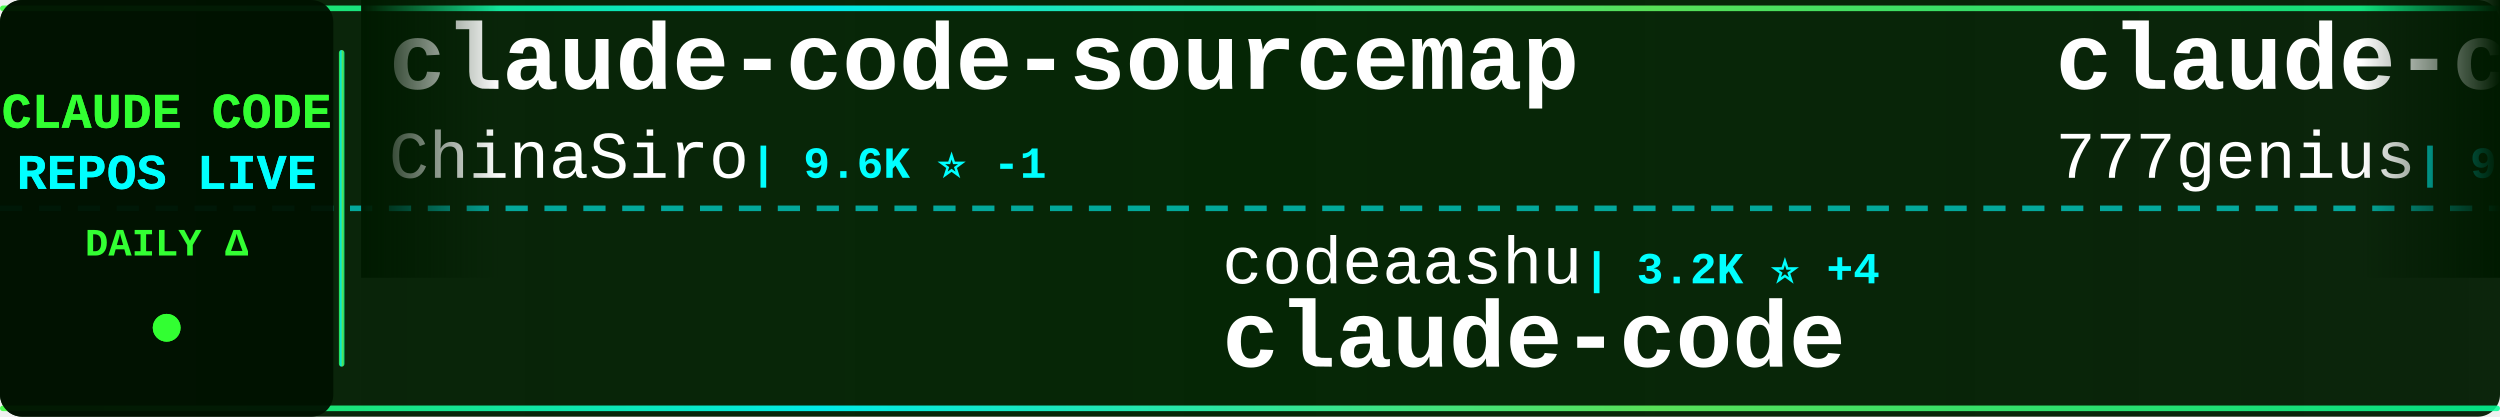
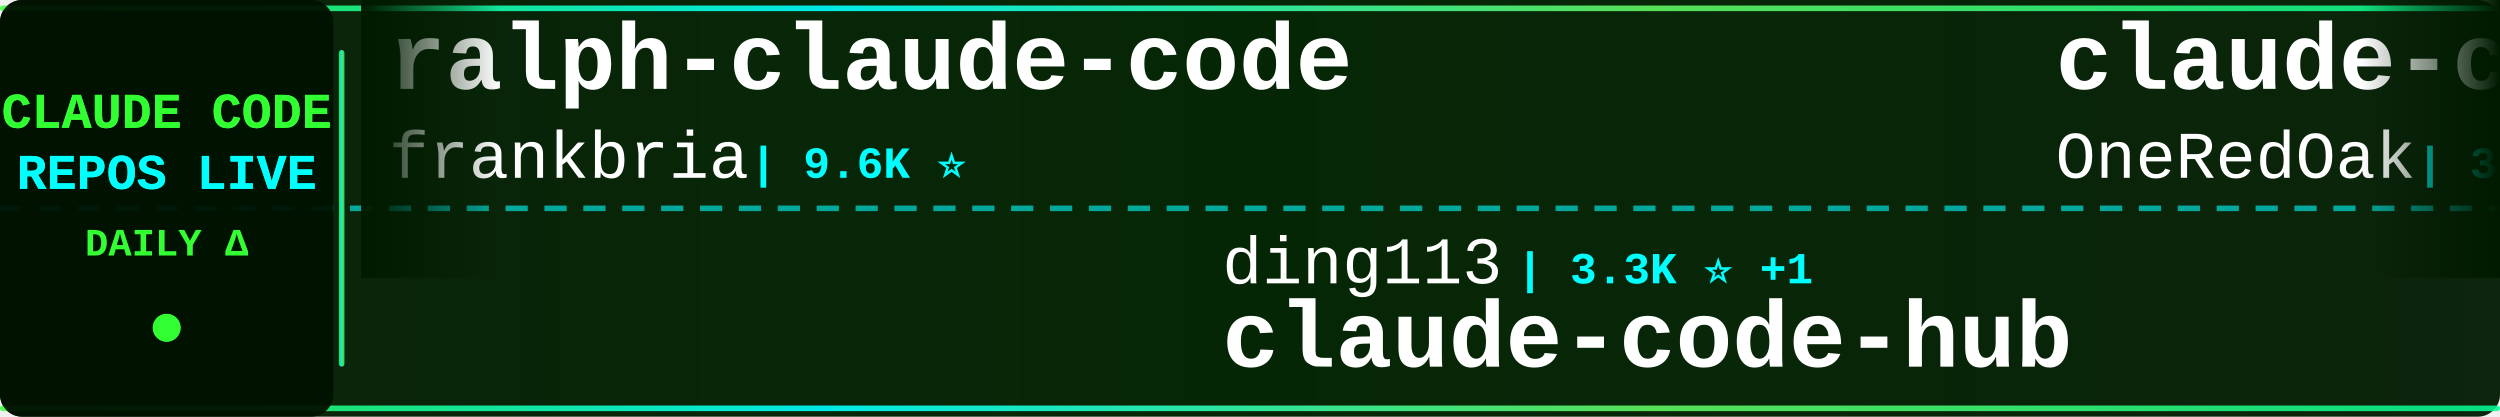
<svg xmlns="http://www.w3.org/2000/svg" width="900" height="150">
  <defs>
    <linearGradient id="tickerBg" x1="0%" y1="0%" x2="100%" y2="0%">
      <stop offset="0%" style="stop-color:#001a00;stop-opacity:0.95" />
      <stop offset="50%" style="stop-color:#002200;stop-opacity:0.98" />
      <stop offset="100%" style="stop-color:#001a00;stop-opacity:0.95" />
    </linearGradient>
    <linearGradient id="borderGrad" x1="0%" y1="0%" x2="100%" y2="0%">
      <stop offset="0%" style="stop-color:#33ff33;stop-opacity:0.85">
        <animate attributeName="stop-opacity" values="0.85;1;0.85" dur="2s" repeatCount="indefinite" />
      </stop>
      <stop offset="33%" style="stop-color:#00ffff;stop-opacity:0.9">
        <animate attributeName="stop-opacity" values="0.9;1;0.9" dur="2.2s" repeatCount="indefinite" />
      </stop>
      <stop offset="66%" style="stop-color:#66ff66;stop-opacity:0.85">
        <animate attributeName="stop-opacity" values="0.85;1;0.85" dur="1.8s" repeatCount="indefinite" />
      </stop>
      <stop offset="100%" style="stop-color:#00ff99;stop-opacity:0.85">
        <animate attributeName="stop-opacity" values="0.85;1;0.85" dur="2s" repeatCount="indefinite" />
      </stop>
    </linearGradient>
    <filter id="textGlow">
      <feGaussianBlur stdDeviation="0.1" result="coloredBlur" />
      <feMerge>
        <feMergeNode in="coloredBlur" />
        <feMergeNode in="SourceGraphic" />
      </feMerge>
    </filter>
    <filter id="metricGlow">
      <feGaussianBlur stdDeviation="0.2" result="coloredBlur" />
      <feMerge>
        <feMergeNode in="coloredBlur" />
        <feMergeNode in="SourceGraphic" />
      </feMerge>
    </filter>
    <linearGradient id="leftFade" x1="0%" y1="0%" x2="100%" y2="0%">
      <stop offset="0%" style="stop-color:#001a00;stop-opacity:1" />
      <stop offset="100%" style="stop-color:#001a00;stop-opacity:0" />
    </linearGradient>
    <linearGradient id="rightFade" x1="0%" y1="0%" x2="100%" y2="0%">
      <stop offset="0%" style="stop-color:#001a00;stop-opacity:0" />
      <stop offset="100%" style="stop-color:#001a00;stop-opacity:1" />
    </linearGradient>
  </defs>
  <rect width="900" height="150" fill="url(#tickerBg)" rx="8" />
  <rect x="0" y="2" width="900" height="2" fill="url(#borderGrad)" rx="1" />
  <rect x="0" y="146" width="900" height="2" fill="url(#borderGrad)" rx="1" />
  <line x1="0" y1="75" x2="900" y2="75" stroke="#00ffff" stroke-width="2" stroke-dasharray="8 6" opacity="0.6" />
  <rect x="0" y="0" width="120" height="150" fill="#001100" opacity="0.95" rx="8" />
  <text x="60" y="46" font-family="'Courier New', monospace" font-size="18" font-weight="bold" fill="#33ff33" text-anchor="middle" filter="url(#textGlow)">
    CLAUDE CODE
  </text>
  <text x="60" y="68" font-family="'Courier New', monospace" font-size="18" font-weight="bold" fill="#00ffff" text-anchor="middle" filter="url(#textGlow)">
    REPOS LIVE
  </text>
  <text x="60" y="92" font-family="'Courier New', monospace" font-size="14" font-weight="bold" fill="#33ff33" text-anchor="middle">
    DAILY Δ
  </text>
  <circle cx="60" cy="118" r="5" fill="#33ff33" filter="url(#metricGlow)">
    <animate attributeName="r" values="4;6;4" dur="1.5s" repeatCount="indefinite" />
    <animate attributeName="opacity" values="0.6;1;0.6" dur="1.5s" repeatCount="indefinite" />
  </circle>
  <rect x="122" y="18" width="2" height="114" fill="url(#borderGrad)" rx="1" />
  <clipPath id="tickerClip">
    <rect x="130" y="0" width="770" height="150" />
  </clipPath>
  <g clip-path="url(#tickerClip)">
    <g id="tickerItems">
      <animateTransform attributeName="transform" attributeType="XML" type="translate" from="0 0" to="-3000 0" dur="54s" repeatCount="indefinite" />
      <g transform="translate(0, 0)">
-         <text x="140" y="32" font-family="'Courier New', monospace" font-size="34" font-weight="bold" fill="#ffffff">claude-code-sourcemap</text>
-         <text x="140" y="64" font-family="'Courier New', monospace" font-size="24" font-weight="normal" fill="#ffffff" opacity="1.0">ChinaSiro</text>
-         <text x="270" y="64" font-family="'Courier New', monospace" font-size="16" font-weight="bold" fill="#00ffff"> | 9.6K ⭐ -1</text>
+         <text x="140" y="32" font-family="'Courier New', monospace" font-size="34" font-weight="bold" fill="#ffffff">ralph-claude-code</text>
+         <text x="140" y="64" font-family="'Courier New', monospace" font-size="24" font-weight="normal" fill="#ffffff" opacity="1.0">frankbria</text>
+         <text x="270" y="64" font-family="'Courier New', monospace" font-size="16" font-weight="bold" fill="#00ffff"> | 9.6K ⭐</text>
      </g>
      <g transform="translate(300, 0)">
-         <text x="140" y="102" font-family="'Courier New', monospace" font-size="24" font-weight="normal" fill="#ffffff" opacity="1.0">codeaashu</text>
-         <text x="270" y="102" font-family="'Courier New', monospace" font-size="16" font-weight="bold" fill="#00ffff"> | 3.2K ⭐ +4</text>
+         <text x="140" y="102" font-family="'Courier New', monospace" font-size="24" font-weight="normal" fill="#ffffff" opacity="1.0">ding113</text>
+         <text x="246" y="102" font-family="'Courier New', monospace" font-size="16" font-weight="bold" fill="#00ffff"> | 3.3K ⭐ +1</text>
+         <text x="140" y="132" font-family="'Courier New', monospace" font-size="34" font-weight="bold" fill="#ffffff">claude-code-hub</text>
+       </g>
+       <g transform="translate(600, 0)">
+         <text x="140" y="32" font-family="'Courier New', monospace" font-size="34" font-weight="bold" fill="#ffffff">claude-code-workflows</text>
+         <text x="140" y="64" font-family="'Courier New', monospace" font-size="24" font-weight="normal" fill="#ffffff" opacity="1.0">OneRedOak</text>
+         <text x="270" y="64" font-family="'Courier New', monospace" font-size="16" font-weight="bold" fill="#00ffff"> | 3.9K ⭐</text>
+       </g>
+       <g transform="translate(900, 0)">
+         <text x="140" y="102" font-family="'Courier New', monospace" font-size="24" font-weight="normal" fill="#ffffff" opacity="1.0">darcyegb</text>
+         <text x="258" y="102" font-family="'Courier New', monospace" font-size="16" font-weight="bold" fill="#00ffff"> | 759 ⭐</text>
+         <text x="140" y="132" font-family="'Courier New', monospace" font-size="34" font-weight="bold" fill="#ffffff">ClaudeCodeAgents</text>
+       </g>
+       <g transform="translate(1200, 0)">
+         <text x="140" y="32" font-family="'Courier New', monospace" font-size="34" font-weight="bold" fill="#ffffff">claude-code-tips</text>
+         <text x="140" y="64" font-family="'Courier New', monospace" font-size="24" font-weight="normal" fill="#ffffff" opacity="1.0">ykdojo</text>
+         <text x="234" y="64" font-family="'Courier New', monospace" font-size="16" font-weight="bold" fill="#00ffff"> | 9.8K ⭐ +3</text>
+       </g>
+       <g transform="translate(1500, 0)">
+         <text x="140" y="102" font-family="'Courier New', monospace" font-size="24" font-weight="normal" fill="#ffffff" opacity="1.0">Maciek-roboblog</text>
+         <text x="342" y="102" font-family="'Courier New', monospace" font-size="16" font-weight="bold" fill="#00ffff"> | 8.6K ⭐ +3</text>
+         <text x="140" y="132" font-family="'Courier New', monospace" font-size="34" font-weight="bold" fill="#ffffff">Claude-Code-Usage-Monito...</text>
+       </g>
+       <g transform="translate(1800, 0)">
+         <text x="140" y="32" font-family="'Courier New', monospace" font-size="34" font-weight="bold" fill="#ffffff">claude-code-cli</text>
+         <text x="140" y="64" font-family="'Courier New', monospace" font-size="24" font-weight="normal" fill="#ffffff" opacity="1.0">huangserva</text>
+         <text x="282" y="64" font-family="'Courier New', monospace" font-size="16" font-weight="bold" fill="#00ffff"> | 621 ⭐</text>
+       </g>
+       <g transform="translate(2100, 0)">
+         <text x="140" y="102" font-family="'Courier New', monospace" font-size="24" font-weight="normal" fill="#ffffff" opacity="1.0">VineeTagarwaL-code</text>
+         <text x="378" y="102" font-family="'Courier New', monospace" font-size="16" font-weight="bold" fill="#00ffff"> | 273 ⭐</text>
        <text x="140" y="132" font-family="'Courier New', monospace" font-size="34" font-weight="bold" fill="#ffffff">claude-code</text>
      </g>
-       <g transform="translate(600, 0)">
-         <text x="140" y="32" font-family="'Courier New', monospace" font-size="34" font-weight="bold" fill="#ffffff">claude-code-source-code</text>
-         <text x="140" y="64" font-family="'Courier New', monospace" font-size="24" font-weight="normal" fill="#ffffff" opacity="1.0">777genius</text>
-         <text x="270" y="64" font-family="'Courier New', monospace" font-size="16" font-weight="bold" fill="#00ffff"> | 926 ⭐</text>
-       </g>
-       <g transform="translate(900, 0)">
-         <text x="140" y="102" font-family="'Courier New', monospace" font-size="24" font-weight="normal" fill="#ffffff" opacity="1.0">VILA-Lab</text>
-         <text x="258" y="102" font-family="'Courier New', monospace" font-size="16" font-weight="bold" fill="#00ffff"> | 2.1K ⭐ +1</text>
-         <text x="140" y="132" font-family="'Courier New', monospace" font-size="34" font-weight="bold" fill="#ffffff">Dive-into-Claude-Code</text>
-       </g>
-       <g transform="translate(1200, 0)">
-         <text x="140" y="32" font-family="'Courier New', monospace" font-size="34" font-weight="bold" fill="#ffffff">claude-coder</text>
-         <text x="140" y="64" font-family="'Courier New', monospace" font-size="24" font-weight="normal" fill="#ffffff" opacity="1.0">kodu-ai</text>
-         <text x="246" y="64" font-family="'Courier New', monospace" font-size="16" font-weight="bold" fill="#00ffff"> | 5.2K ⭐ -1</text>
-       </g>
-       <g transform="translate(1500, 0)">
-         <text x="140" y="102" font-family="'Courier New', monospace" font-size="24" font-weight="normal" fill="#ffffff" opacity="1.0">xu-xiang</text>
-         <text x="258" y="102" font-family="'Courier New', monospace" font-size="16" font-weight="bold" fill="#00ffff"> | 1.9K ⭐ +3</text>
-         <text x="140" y="132" font-family="'Courier New', monospace" font-size="34" font-weight="bold" fill="#ffffff">everything-claude-code-z...</text>
-       </g>
-       <g transform="translate(1800, 0)">
-         <text x="140" y="32" font-family="'Courier New', monospace" font-size="34" font-weight="bold" fill="#ffffff">awesome-claude-code-plug...</text>
-         <text x="140" y="64" font-family="'Courier New', monospace" font-size="24" font-weight="normal" fill="#ffffff" opacity="1.0">ccplugins</text>
-         <text x="270" y="64" font-family="'Courier New', monospace" font-size="16" font-weight="bold" fill="#00ffff"> | 921 ⭐</text>
-       </g>
-       <g transform="translate(2100, 0)">
-         <text x="140" y="102" font-family="'Courier New', monospace" font-size="24" font-weight="normal" fill="#ffffff" opacity="1.0">RichardAtCT</text>
-         <text x="294" y="102" font-family="'Courier New', monospace" font-size="16" font-weight="bold" fill="#00ffff"> | 2.8K ⭐</text>
-         <text x="140" y="132" font-family="'Courier New', monospace" font-size="34" font-weight="bold" fill="#ffffff">claude-code-telegram</text>
-       </g>
      <g transform="translate(2400, 0)">
-         <text x="140" y="32" font-family="'Courier New', monospace" font-size="34" font-weight="bold" fill="#ffffff">claude-code-my-workflow</text>
-         <text x="140" y="64" font-family="'Courier New', monospace" font-size="24" font-weight="normal" fill="#ffffff" opacity="1.0">pedrohcgs</text>
-         <text x="270" y="64" font-family="'Courier New', monospace" font-size="16" font-weight="bold" fill="#00ffff"> | 1.5K ⭐ +3</text>
+         <text x="140" y="32" font-family="'Courier New', monospace" font-size="34" font-weight="bold" fill="#ffffff">claude-code-analysis</text>
+         <text x="140" y="64" font-family="'Courier New', monospace" font-size="24" font-weight="normal" fill="#ffffff" opacity="1.0">liuup</text>
+         <text x="222" y="64" font-family="'Courier New', monospace" font-size="16" font-weight="bold" fill="#00ffff"> | 3.8K ⭐ +2</text>
      </g>
      <g transform="translate(2700, 0)">
-         <text x="140" y="102" font-family="'Courier New', monospace" font-size="24" font-weight="normal" fill="#ffffff" opacity="1.0">hangsman</text>
-         <text x="258" y="102" font-family="'Courier New', monospace" font-size="16" font-weight="bold" fill="#00ffff"> | 791 ⭐</text>
-         <text x="140" y="132" font-family="'Courier New', monospace" font-size="34" font-weight="bold" fill="#ffffff">claude-code-source</text>
+         <text x="140" y="102" font-family="'Courier New', monospace" font-size="24" font-weight="normal" fill="#ffffff" opacity="1.0">ghuntley</text>
+         <text x="258" y="102" font-family="'Courier New', monospace" font-size="16" font-weight="bold" fill="#00ffff"> | 990 ⭐</text>
+         <text x="140" y="132" font-family="'Courier New', monospace" font-size="34" font-weight="bold" fill="#ffffff">claude-code-source-code-...</text>
      </g>
      <g transform="translate(3000, 0)">
-         <text x="140" y="32" font-family="'Courier New', monospace" font-size="34" font-weight="bold" fill="#ffffff">claude-code-sourcemap</text>
-         <text x="140" y="64" font-family="'Courier New', monospace" font-size="24" font-weight="normal" fill="#ffffff" opacity="1.0">ChinaSiro</text>
-         <text x="270" y="64" font-family="'Courier New', monospace" font-size="16" font-weight="bold" fill="#00ffff"> | 9.6K ⭐ -1</text>
+         <text x="140" y="32" font-family="'Courier New', monospace" font-size="34" font-weight="bold" fill="#ffffff">ralph-claude-code</text>
+         <text x="140" y="64" font-family="'Courier New', monospace" font-size="24" font-weight="normal" fill="#ffffff" opacity="1.0">frankbria</text>
+         <text x="270" y="64" font-family="'Courier New', monospace" font-size="16" font-weight="bold" fill="#00ffff"> | 9.6K ⭐</text>
      </g>
      <g transform="translate(3300, 0)">
-         <text x="140" y="102" font-family="'Courier New', monospace" font-size="24" font-weight="normal" fill="#ffffff" opacity="1.0">codeaashu</text>
-         <text x="270" y="102" font-family="'Courier New', monospace" font-size="16" font-weight="bold" fill="#00ffff"> | 3.2K ⭐ +4</text>
-         <text x="140" y="132" font-family="'Courier New', monospace" font-size="34" font-weight="bold" fill="#ffffff">claude-code</text>
+         <text x="140" y="102" font-family="'Courier New', monospace" font-size="24" font-weight="normal" fill="#ffffff" opacity="1.0">ding113</text>
+         <text x="246" y="102" font-family="'Courier New', monospace" font-size="16" font-weight="bold" fill="#00ffff"> | 3.3K ⭐ +1</text>
+         <text x="140" y="132" font-family="'Courier New', monospace" font-size="34" font-weight="bold" fill="#ffffff">claude-code-hub</text>
      </g>
      <g transform="translate(3600, 0)">
-         <text x="140" y="32" font-family="'Courier New', monospace" font-size="34" font-weight="bold" fill="#ffffff">claude-code-source-code</text>
-         <text x="140" y="64" font-family="'Courier New', monospace" font-size="24" font-weight="normal" fill="#ffffff" opacity="1.0">777genius</text>
-         <text x="270" y="64" font-family="'Courier New', monospace" font-size="16" font-weight="bold" fill="#00ffff"> | 926 ⭐</text>
+         <text x="140" y="32" font-family="'Courier New', monospace" font-size="34" font-weight="bold" fill="#ffffff">claude-code-workflows</text>
+         <text x="140" y="64" font-family="'Courier New', monospace" font-size="24" font-weight="normal" fill="#ffffff" opacity="1.0">OneRedOak</text>
+         <text x="270" y="64" font-family="'Courier New', monospace" font-size="16" font-weight="bold" fill="#00ffff"> | 3.9K ⭐</text>
      </g>
      <g transform="translate(3900, 0)">
-         <text x="140" y="102" font-family="'Courier New', monospace" font-size="24" font-weight="normal" fill="#ffffff" opacity="1.0">VILA-Lab</text>
-         <text x="258" y="102" font-family="'Courier New', monospace" font-size="16" font-weight="bold" fill="#00ffff"> | 2.1K ⭐ +1</text>
-         <text x="140" y="132" font-family="'Courier New', monospace" font-size="34" font-weight="bold" fill="#ffffff">Dive-into-Claude-Code</text>
+         <text x="140" y="102" font-family="'Courier New', monospace" font-size="24" font-weight="normal" fill="#ffffff" opacity="1.0">darcyegb</text>
+         <text x="258" y="102" font-family="'Courier New', monospace" font-size="16" font-weight="bold" fill="#00ffff"> | 759 ⭐</text>
+         <text x="140" y="132" font-family="'Courier New', monospace" font-size="34" font-weight="bold" fill="#ffffff">ClaudeCodeAgents</text>
      </g>
    </g>
  </g>
  <rect x="130" y="0" width="50" height="100" fill="url(#leftFade)" />
  <rect x="850" y="0" width="50" height="100" fill="url(#rightFade)" />
</svg>
